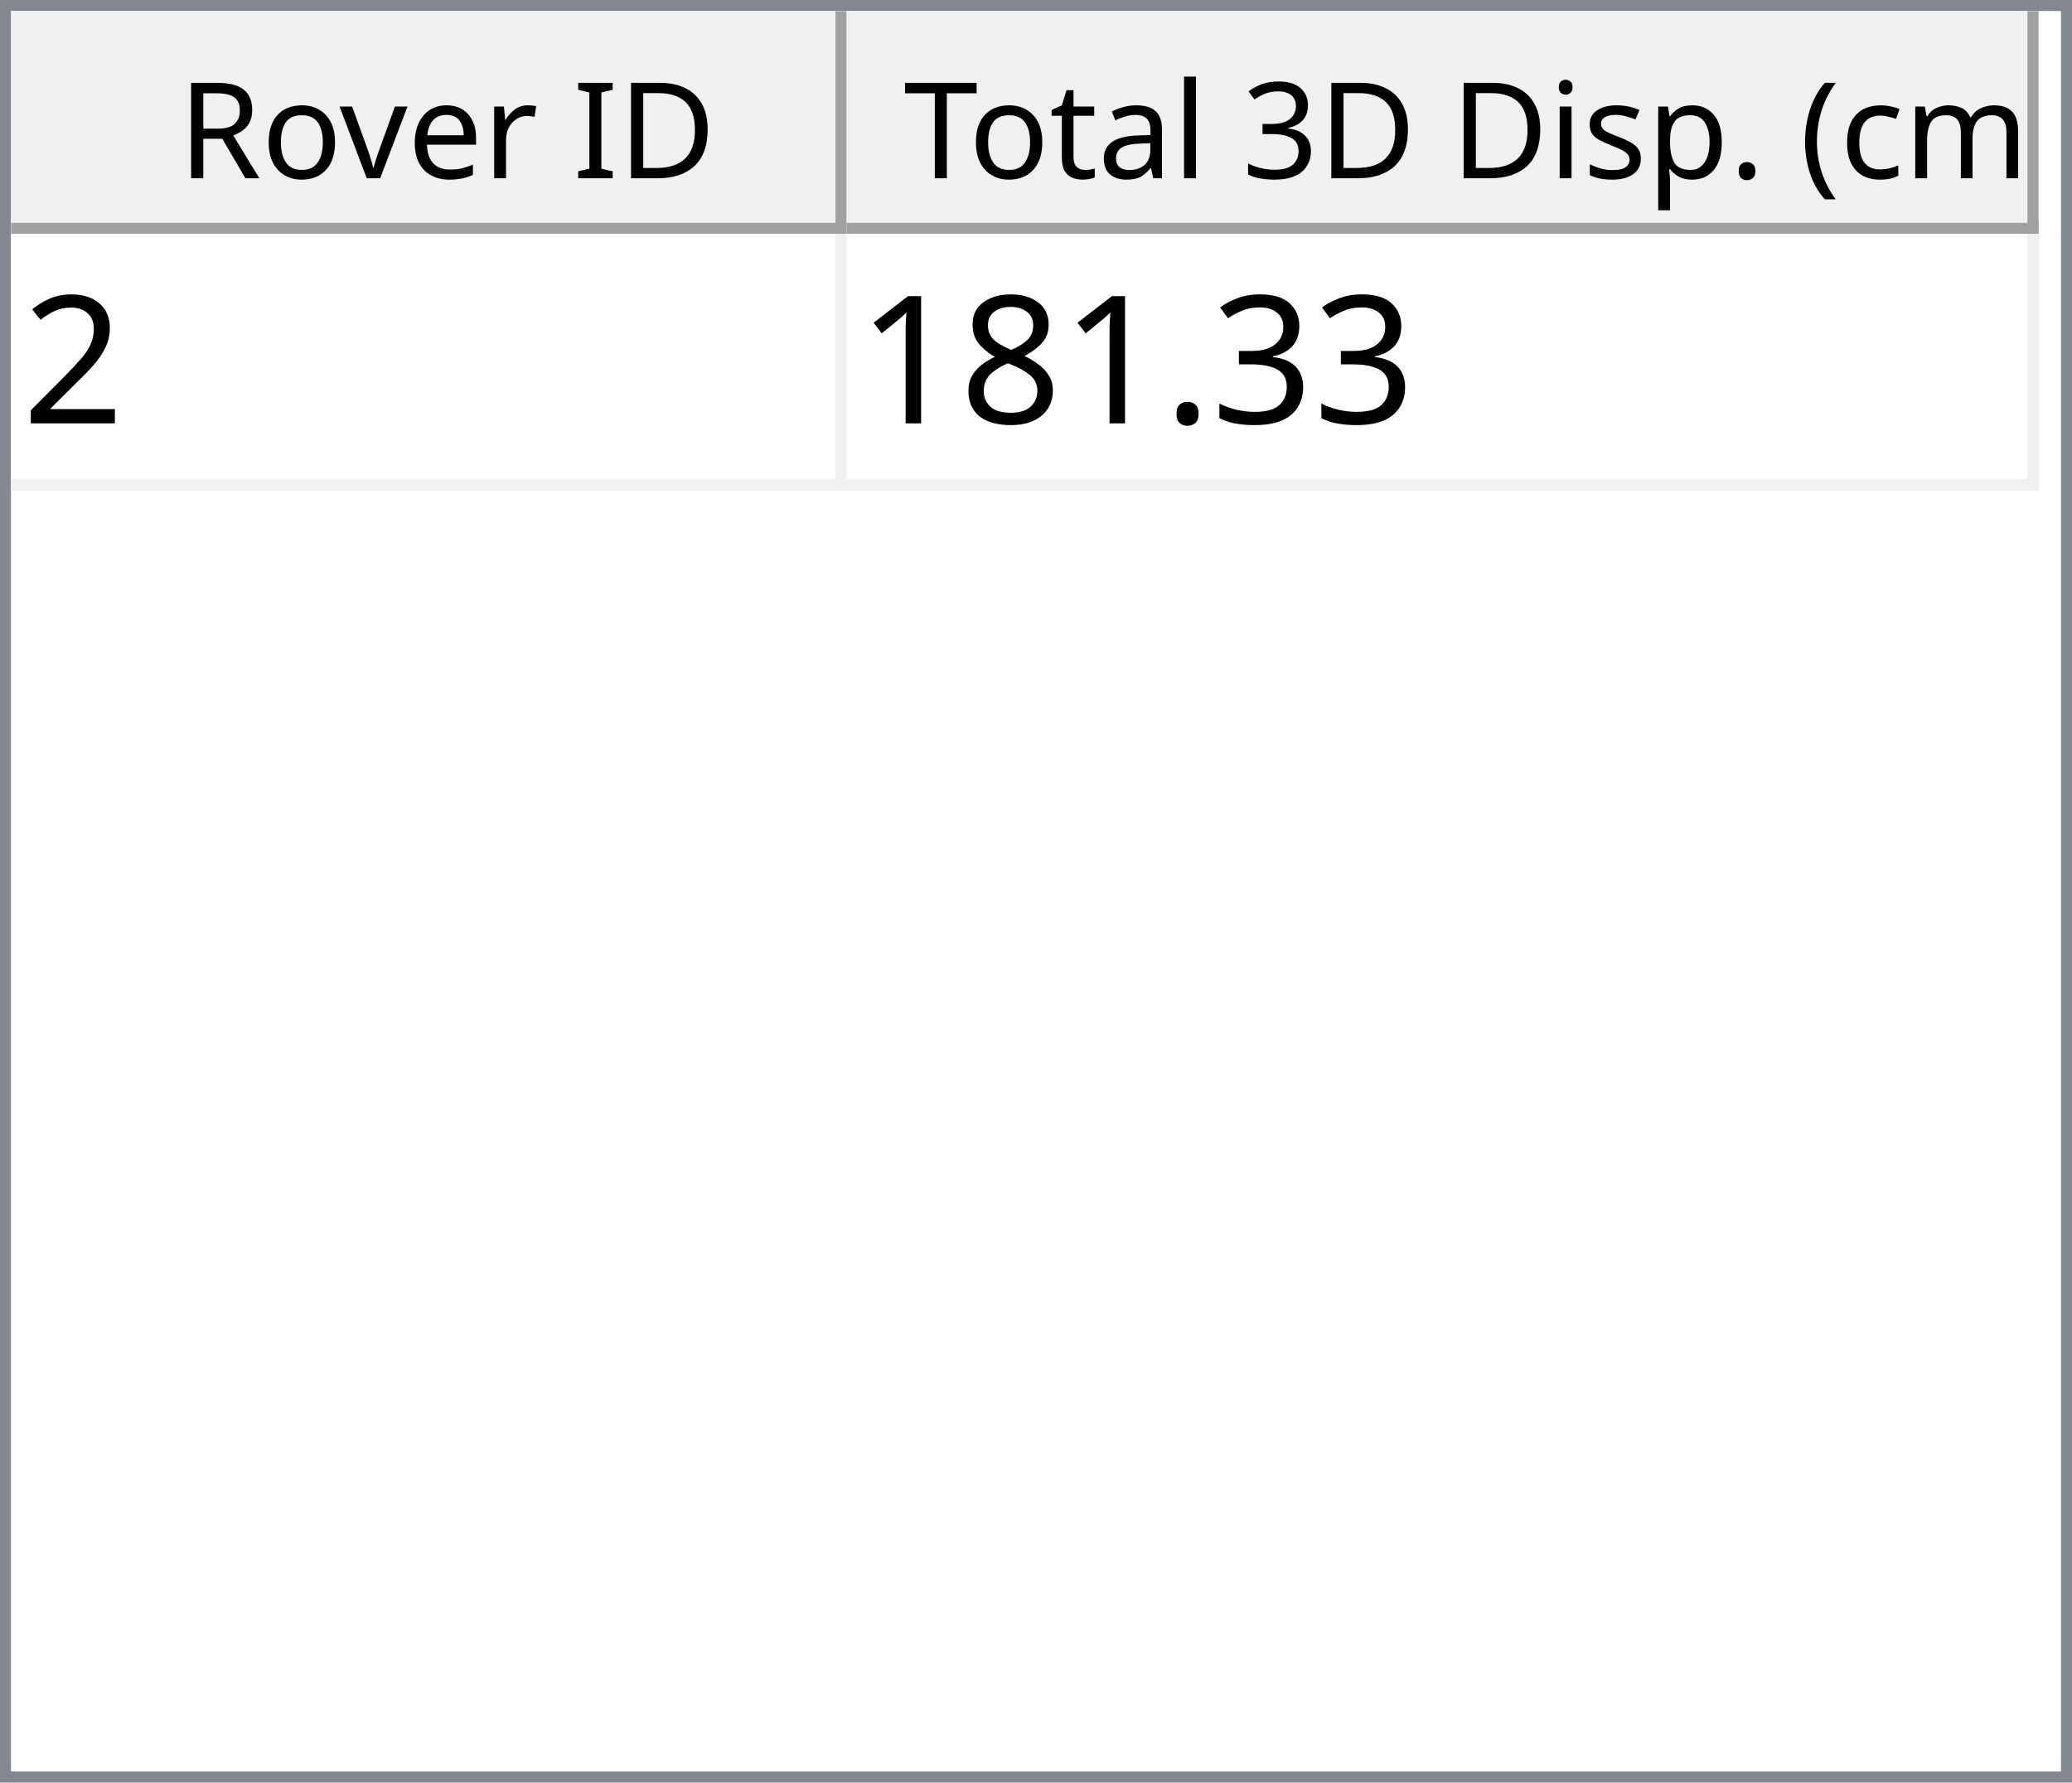
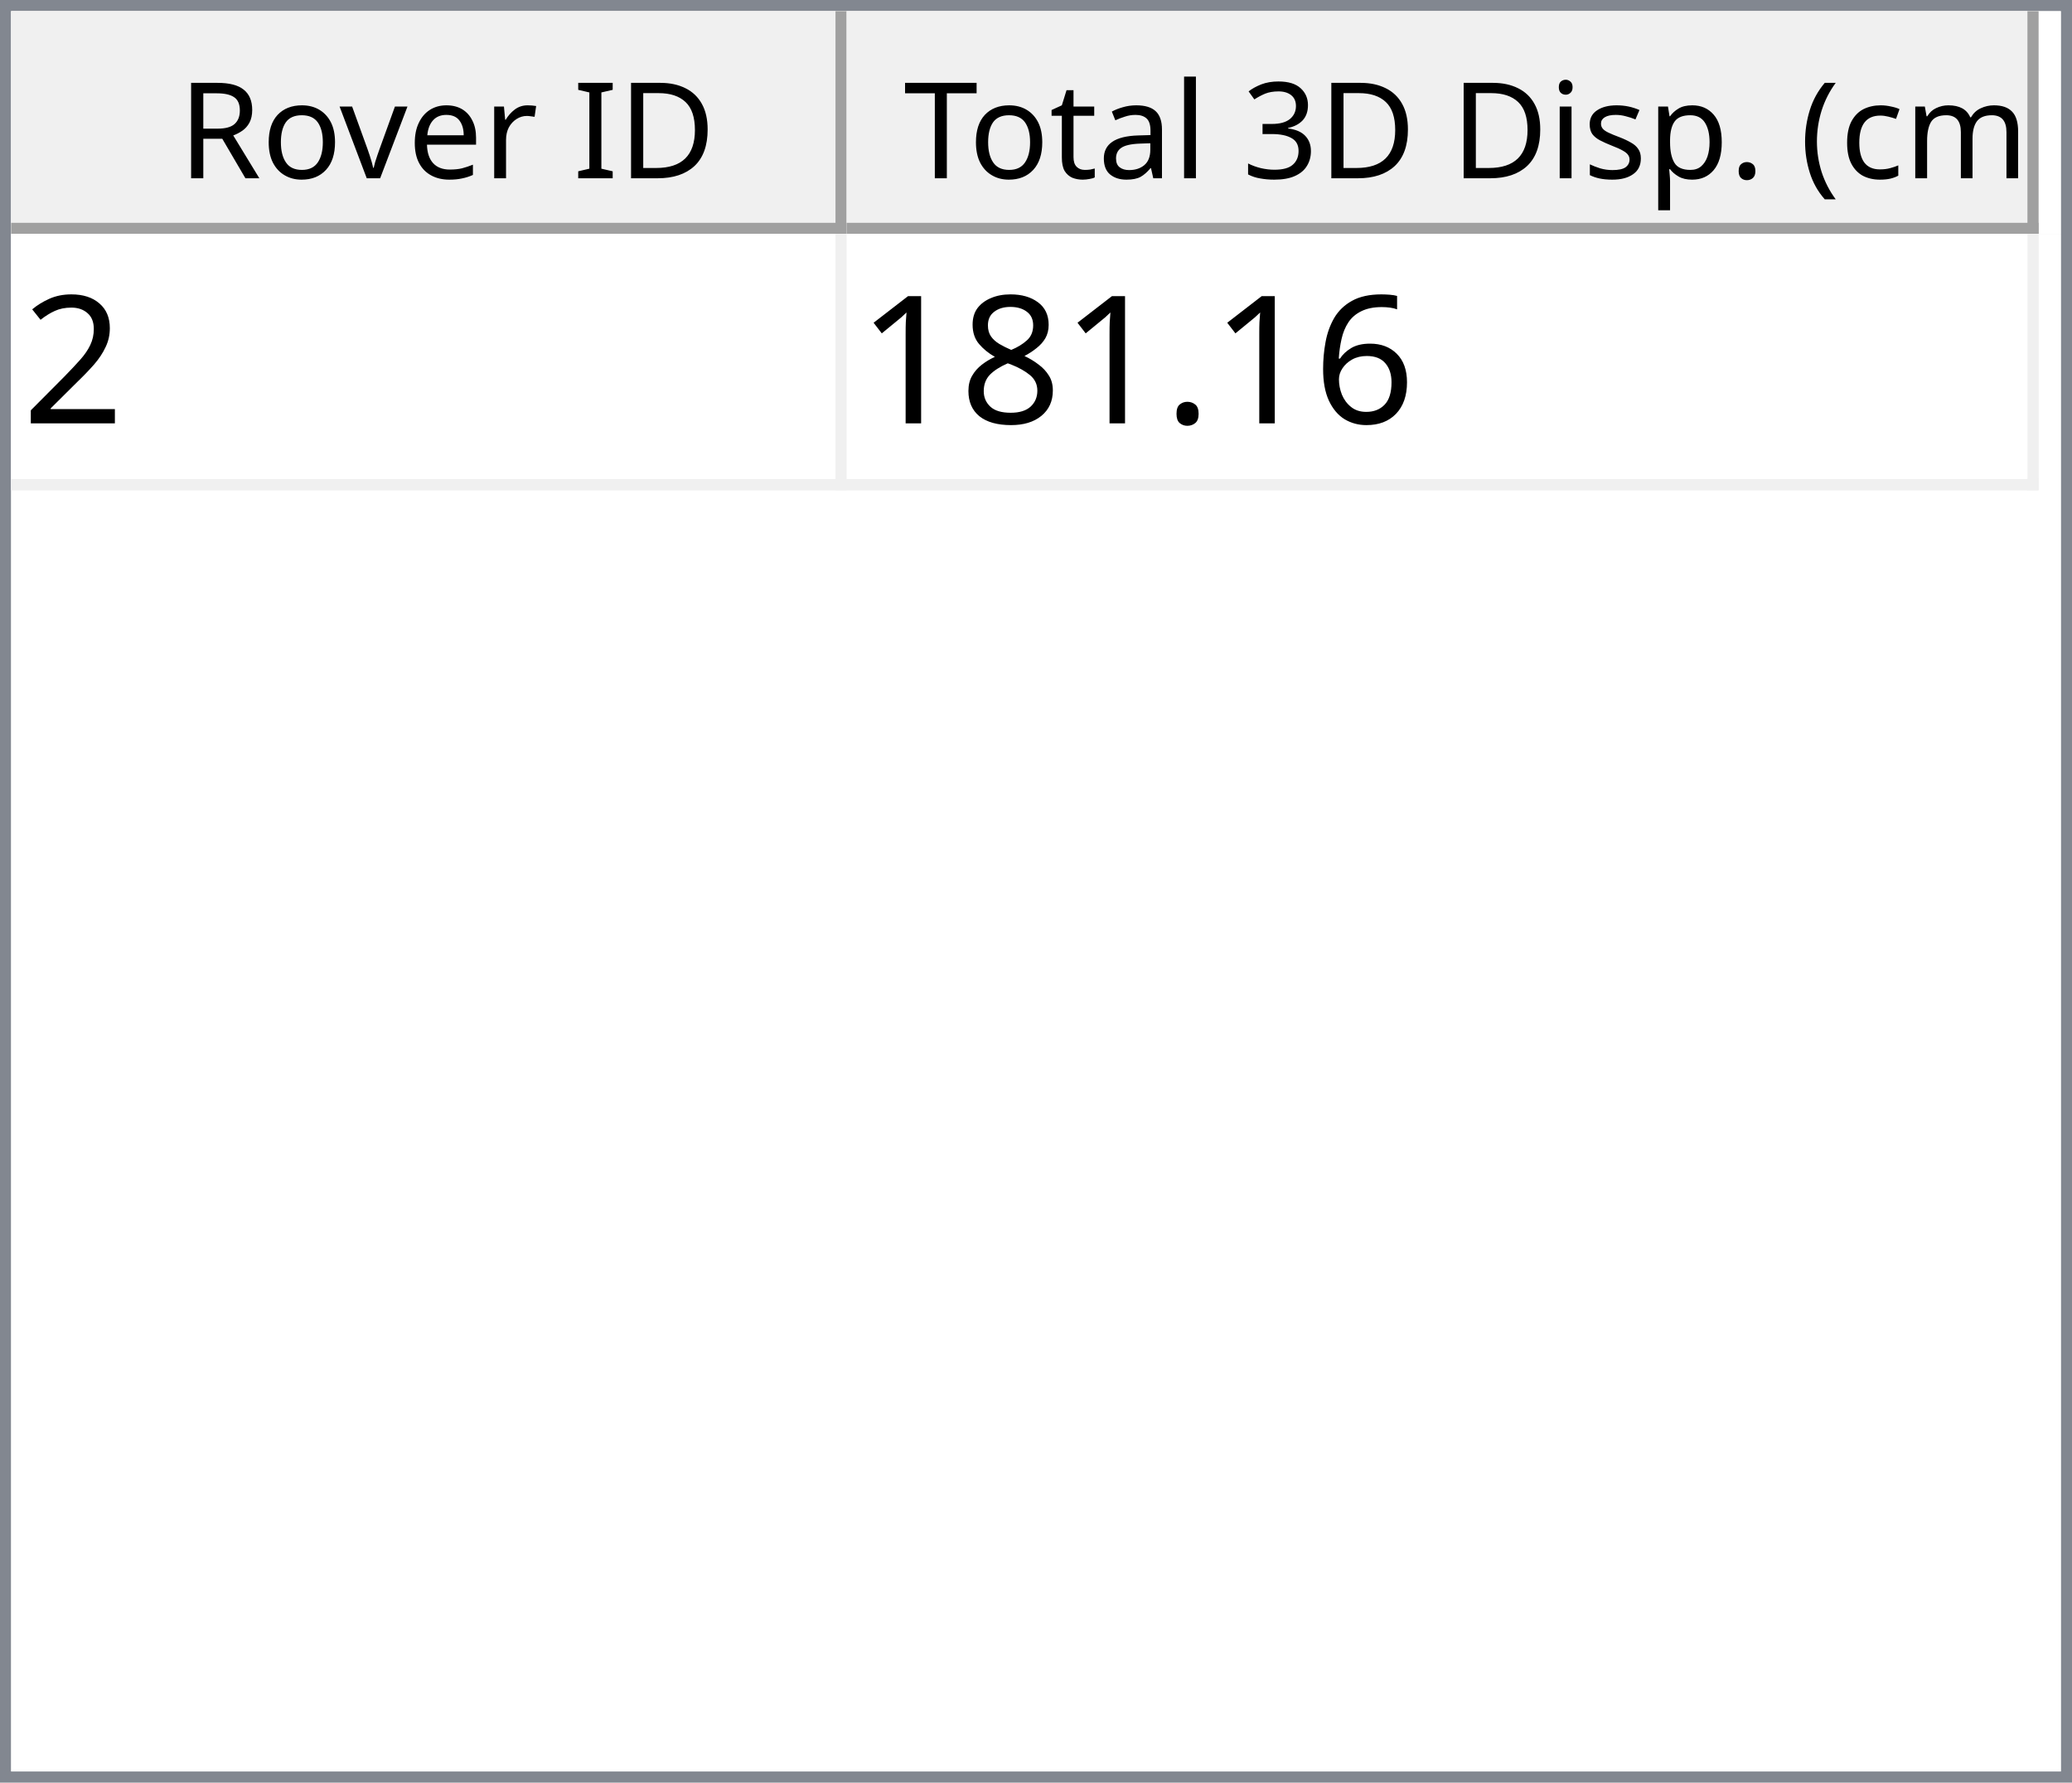
<svg xmlns="http://www.w3.org/2000/svg" style="fill-opacity:1; color-rendering:auto; color-interpolation:auto; text-rendering:auto; stroke:black; stroke-linecap:square; stroke-miterlimit:10; shape-rendering:auto; stroke-opacity:1; fill:black; stroke-dasharray:none; font-weight:normal; stroke-width:1; font-family:'Dialog'; font-style:normal; stroke-linejoin:miter; font-size:12px; stroke-dashoffset:0; image-rendering:auto;" width="186" height="160">
  <defs id="genericDefs" />
  <g>
    <defs id="defs1">
      <clipPath clipPathUnits="userSpaceOnUse" id="clipPath1">
        <path d="M0 0 L186 0 L186 160 L0 160 L0 0 Z" />
      </clipPath>
      <clipPath clipPathUnits="userSpaceOnUse" id="clipPath2">
        <path d="M0 0 L0 160 L186 160 L186 0 Z" />
      </clipPath>
      <clipPath clipPathUnits="userSpaceOnUse" id="clipPath3">
        <path d="M0 0 L0 20 L184 20 L184 0 Z" />
      </clipPath>
      <clipPath clipPathUnits="userSpaceOnUse" id="clipPath4">
        <path d="M0 0 L0 20 L75 20 L75 0 Z" />
      </clipPath>
      <clipPath clipPathUnits="userSpaceOnUse" id="clipPath5">
        <path d="M1 1 L1 19 L74 19 L74 1 Z" />
      </clipPath>
      <clipPath clipPathUnits="userSpaceOnUse" id="clipPath6">
        <path d="M0 0 L0 18 L73 18 L73 0 Z" />
      </clipPath>
      <clipPath clipPathUnits="userSpaceOnUse" id="clipPath7">
        <path d="M-0.5 -0.5 L-0.5 19.5 L74.5 19.5 L74.5 -0.5 Z" />
      </clipPath>
      <clipPath clipPathUnits="userSpaceOnUse" id="clipPath8">
        <path d="M0 0 L0 20 L107 20 L107 0 Z" />
      </clipPath>
      <clipPath clipPathUnits="userSpaceOnUse" id="clipPath9">
        <path d="M1 1 L1 19 L106 19 L106 1 Z" />
      </clipPath>
      <clipPath clipPathUnits="userSpaceOnUse" id="clipPath10">
        <path d="M0 0 L0 18 L105 18 L105 0 Z" />
      </clipPath>
      <clipPath clipPathUnits="userSpaceOnUse" id="clipPath11">
        <path d="M-0.5 -0.5 L-0.5 19.5 L106.5 19.5 L106.5 -0.5 Z" />
      </clipPath>
      <clipPath clipPathUnits="userSpaceOnUse" id="clipPath12">
        <path d="M0 0 L0 138 L184 138 L184 0 Z" />
      </clipPath>
      <clipPath clipPathUnits="userSpaceOnUse" id="clipPath13">
        <path d="M0 0 L0 23 L182 23 L182 0 Z" />
      </clipPath>
      <clipPath clipPathUnits="userSpaceOnUse" id="clipPath14">
        <path d="M-0.5 -0.5 L-0.5 22.5 L181.5 22.5 L181.5 -0.5 Z" />
      </clipPath>
      <clipPath clipPathUnits="userSpaceOnUse" id="clipPath15">
        <path d="M0 0 L0 22 L74 22 L74 0 Z" />
      </clipPath>
      <clipPath clipPathUnits="userSpaceOnUse" id="clipPath16">
        <path d="M0 0 L0 22 L106 22 L106 0 Z" />
      </clipPath>
      <font horiz-adv-x="64.551" id="font1">
        <font-face ascent="107.91" descent="25.098" units-per-em="100" style="font-style:normal; font-family:Segoe UI; font-weight:normal;" />
        <missing-glyph horiz-adv-x="64.551" d="M8.109 0 L8.109 68.266 L56.453 68.266 L56.453 0 L8.109 0 ZM15.328 7.234 L49.219 7.234 L49.219 61.031 L15.328 61.031 L15.328 7.234 Z" />
        <glyph unicode="D" horiz-adv-x="70.117" d="M9.188 0 L9.188 70.016 L28.516 70.016 Q65.531 70.016 65.531 35.891 Q65.531 19.672 55.25 9.836 Q44.969 0 27.734 0 L9.188 0 ZM17.391 62.594 L17.391 7.422 L27.828 7.422 Q41.609 7.422 49.273 14.797 Q56.938 22.172 56.938 35.688 Q56.938 62.594 28.328 62.594 L17.391 62.594 Z" />
        <glyph unicode="I" horiz-adv-x="26.611" d="M17.391 0 L9.188 0 L9.188 70.016 L17.391 70.016 L17.391 0 Z" />
        <glyph unicode=" " horiz-adv-x="27.393" d="" />
        <glyph unicode="r" horiz-adv-x="34.766" d="M34.188 41.891 Q32.078 43.5 28.125 43.5 Q23 43.5 19.555 38.672 Q16.109 33.844 16.109 25.484 L16.109 0 L8.109 0 L8.109 50 L16.109 50 L16.109 39.703 L16.312 39.703 Q18.016 44.969 21.531 47.922 Q25.047 50.875 29.391 50.875 Q32.516 50.875 34.188 50.203 L34.188 41.891 Z" />
        <glyph unicode="e" horiz-adv-x="52.295" d="M48.297 23 L12.984 23 Q13.188 14.656 17.484 10.109 Q21.781 5.562 29.297 5.562 Q37.75 5.562 44.828 11.141 L44.828 3.609 Q38.234 -1.172 27.391 -1.172 Q16.797 -1.172 10.742 5.641 Q4.688 12.453 4.688 24.812 Q4.688 36.469 11.305 43.82 Q17.922 51.172 27.734 51.172 Q37.547 51.172 42.922 44.828 Q48.297 38.484 48.297 27.203 L48.297 23 ZM40.094 29.781 Q40.047 36.719 36.75 40.578 Q33.453 44.438 27.594 44.438 Q21.922 44.438 17.969 40.383 Q14.016 36.328 13.094 29.781 L40.094 29.781 Z" />
        <glyph unicode="v" horiz-adv-x="47.9" d="M47.406 50 L27.484 0 L19.625 0 L0.688 50 L9.469 50 L22.172 13.672 Q23.578 9.672 23.922 6.688 L24.125 6.688 Q24.609 10.453 25.688 13.484 L38.969 50 L47.406 50 Z" />
        <glyph unicode="o" horiz-adv-x="58.594" d="M29 -1.172 Q17.922 -1.172 11.305 5.836 Q4.688 12.844 4.688 24.422 Q4.688 37.016 11.57 44.094 Q18.453 51.172 30.172 51.172 Q41.359 51.172 47.633 44.289 Q53.906 37.406 53.906 25.203 Q53.906 13.234 47.141 6.031 Q40.375 -1.172 29 -1.172 ZM29.594 44.438 Q21.875 44.438 17.383 39.188 Q12.891 33.938 12.891 24.703 Q12.891 15.828 17.43 10.695 Q21.969 5.562 29.594 5.562 Q37.359 5.562 41.531 10.594 Q45.703 15.625 45.703 24.906 Q45.703 34.281 41.531 39.359 Q37.359 44.438 29.594 44.438 Z" />
        <glyph unicode="R" horiz-adv-x="59.814" d="M59.375 0 L49.609 0 L37.891 19.625 Q36.281 22.359 34.766 24.289 Q33.25 26.219 31.664 27.438 Q30.078 28.656 28.25 29.219 Q26.422 29.781 24.125 29.781 L17.391 29.781 L17.391 0 L9.188 0 L9.188 70.016 L30.078 70.016 Q34.672 70.016 38.555 68.867 Q42.438 67.719 45.289 65.375 Q48.141 63.031 49.758 59.547 Q51.375 56.062 51.375 51.375 Q51.375 47.703 50.273 44.656 Q49.172 41.609 47.148 39.211 Q45.125 36.812 42.266 35.133 Q39.406 33.453 35.844 32.516 L35.844 32.328 Q37.594 31.547 38.891 30.547 Q40.188 29.547 41.359 28.18 Q42.531 26.812 43.68 25.078 Q44.828 23.344 46.234 21.047 L59.375 0 ZM17.391 62.594 L17.391 37.203 L28.516 37.203 Q31.594 37.203 34.203 38.133 Q36.812 39.062 38.719 40.797 Q40.625 42.531 41.703 45.047 Q42.781 47.562 42.781 50.688 Q42.781 56.297 39.141 59.445 Q35.5 62.594 28.609 62.594 L17.391 62.594 Z" />
        <glyph unicode=")" horiz-adv-x="30.176" d="M8.297 -15.922 L1.172 -15.922 Q16.406 2.344 16.406 26.812 Q16.406 51.469 1.078 70.016 L8.297 70.016 Q23.531 52.156 23.531 26.703 Q23.531 1.375 8.297 -15.922 Z" />
        <glyph unicode="m" horiz-adv-x="86.133" d="M79.109 0 L71.094 0 L71.094 28.719 Q71.094 37.016 68.531 40.727 Q65.969 44.438 59.906 44.438 Q54.781 44.438 51.195 39.75 Q47.609 35.062 47.609 28.516 L47.609 0 L39.594 0 L39.594 29.688 Q39.594 44.438 28.219 44.438 Q22.953 44.438 19.531 40.016 Q16.109 35.594 16.109 28.516 L16.109 0 L8.109 0 L8.109 50 L16.109 50 L16.109 42.094 L16.312 42.094 Q21.625 51.172 31.844 51.172 Q36.969 51.172 40.773 48.312 Q44.578 45.453 46 40.828 Q51.562 51.172 62.594 51.172 Q79.109 51.172 79.109 30.812 L79.109 0 Z" />
        <glyph unicode="c" horiz-adv-x="46.191" d="M42.188 2.297 Q36.422 -1.172 28.516 -1.172 Q17.828 -1.172 11.258 5.789 Q4.688 12.75 4.688 23.828 Q4.688 36.188 11.766 43.68 Q18.844 51.172 30.672 51.172 Q37.25 51.172 42.281 48.734 L42.281 40.531 Q36.719 44.438 30.375 44.438 Q22.703 44.438 17.797 38.945 Q12.891 33.453 12.891 24.516 Q12.891 15.719 17.508 10.641 Q22.125 5.562 29.891 5.562 Q36.422 5.562 42.188 9.906 L42.188 2.297 Z" />
        <glyph unicode="(" horiz-adv-x="30.176" d="M29.109 -15.922 L21.969 -15.922 Q6.844 1.375 6.844 26.703 Q6.844 52.156 21.969 70.016 L29.203 70.016 Q13.875 51.469 13.875 26.812 Q13.875 2.344 29.109 -15.922 Z" />
        <glyph unicode="." horiz-adv-x="21.68" d="M10.891 -1.078 Q8.641 -1.078 7.055 0.539 Q5.469 2.156 5.469 4.391 Q5.469 6.641 7.055 8.273 Q8.641 9.906 10.891 9.906 Q13.188 9.906 14.797 8.273 Q16.406 6.641 16.406 4.391 Q16.406 2.156 14.797 0.539 Q13.188 -1.078 10.891 -1.078 Z" />
        <glyph unicode="p" horiz-adv-x="58.789" d="M16.312 7.234 L16.109 7.234 L16.109 -23 L8.109 -23 L8.109 50 L16.109 50 L16.109 41.219 L16.312 41.219 Q22.219 51.172 33.594 51.172 Q43.266 51.172 48.688 44.461 Q54.109 37.75 54.109 26.469 Q54.109 13.922 48 6.375 Q41.891 -1.172 31.297 -1.172 Q21.578 -1.172 16.312 7.234 ZM16.109 27.391 L16.109 20.406 Q16.109 14.203 20.141 9.883 Q24.172 5.562 30.375 5.562 Q37.641 5.562 41.773 11.133 Q45.906 16.703 45.906 26.609 Q45.906 34.969 42.047 39.703 Q38.188 44.438 31.594 44.438 Q24.609 44.438 20.359 39.578 Q16.109 34.719 16.109 27.391 Z" />
        <glyph unicode="s" horiz-adv-x="42.432" d="M5.078 1.812 L5.078 10.406 Q11.625 5.562 19.484 5.562 Q30.031 5.562 30.031 12.594 Q30.031 14.594 29.125 15.992 Q28.219 17.391 26.68 18.461 Q25.141 19.531 23.07 20.383 Q21 21.234 18.609 22.172 Q15.281 23.484 12.766 24.828 Q10.25 26.172 8.57 27.859 Q6.891 29.547 6.031 31.695 Q5.172 33.844 5.172 36.719 Q5.172 40.234 6.789 42.945 Q8.406 45.656 11.086 47.484 Q13.766 49.312 17.211 50.242 Q20.656 51.172 24.312 51.172 Q30.812 51.172 35.938 48.922 L35.938 40.828 Q30.422 44.438 23.25 44.438 Q21 44.438 19.195 43.922 Q17.391 43.406 16.094 42.477 Q14.797 41.547 14.086 40.258 Q13.375 38.969 13.375 37.406 Q13.375 35.453 14.086 34.133 Q14.797 32.812 16.164 31.789 Q17.531 30.766 19.484 29.938 Q21.438 29.109 23.922 28.125 Q27.25 26.859 29.883 25.516 Q32.516 24.172 34.375 22.484 Q36.234 20.797 37.234 18.602 Q38.234 16.406 38.234 13.375 Q38.234 9.672 36.602 6.938 Q34.969 4.203 32.234 2.398 Q29.5 0.594 25.93 -0.289 Q22.359 -1.172 18.453 -1.172 Q10.75 -1.172 5.078 1.812 Z" />
        <glyph unicode="i" horiz-adv-x="24.219" d="M12.203 62.703 Q10.062 62.703 8.547 64.164 Q7.031 65.625 7.031 67.875 Q7.031 70.125 8.547 71.609 Q10.062 73.094 12.203 73.094 Q14.406 73.094 15.945 71.609 Q17.484 70.125 17.484 67.875 Q17.484 65.719 15.945 64.211 Q14.406 62.703 12.203 62.703 ZM16.109 0 L8.109 0 L8.109 50 L16.109 50 L16.109 0 Z" />
        <glyph unicode="3" horiz-adv-x="53.906" d="M46.531 19.828 Q46.531 15.094 44.75 11.211 Q42.969 7.328 39.719 4.57 Q36.469 1.812 31.93 0.297 Q27.391 -1.219 21.922 -1.219 Q11.922 -1.219 6 2.594 L6 11.188 Q13.094 5.609 22.219 5.609 Q25.875 5.609 28.828 6.539 Q31.781 7.469 33.906 9.227 Q36.031 10.984 37.18 13.477 Q38.328 15.969 38.328 19.094 Q38.328 32.812 18.797 32.812 L12.984 32.812 L12.984 39.594 L18.5 39.594 Q35.797 39.594 35.797 52.484 Q35.797 64.406 22.609 64.406 Q15.188 64.406 8.688 59.422 L8.688 67.188 Q15.375 71.188 24.609 71.188 Q29 71.188 32.57 69.969 Q36.141 68.75 38.68 66.555 Q41.219 64.359 42.609 61.281 Q44 58.203 44 54.5 Q44 40.672 30.031 36.719 L30.031 36.531 Q33.594 36.141 36.625 34.797 Q39.656 33.453 41.852 31.305 Q44.047 29.156 45.289 26.25 Q46.531 23.344 46.531 19.828 Z" />
        <glyph unicode="l" horiz-adv-x="24.219" d="M16.109 0 L8.109 0 L8.109 74.031 L16.109 74.031 L16.109 0 Z" />
        <glyph unicode="a" horiz-adv-x="50.879" d="M43.891 0 L35.891 0 L35.891 7.812 L35.688 7.812 Q30.469 -1.172 20.312 -1.172 Q12.844 -1.172 8.617 2.781 Q4.391 6.734 4.391 13.281 Q4.391 27.297 20.906 29.594 L35.891 31.688 Q35.891 44.438 25.594 44.438 Q16.547 44.438 9.281 38.281 L9.281 46.484 Q16.656 51.172 26.266 51.172 Q43.891 51.172 43.891 32.516 L43.891 0 ZM35.891 25.297 L23.828 23.641 Q18.266 22.859 15.43 20.875 Q12.594 18.891 12.594 13.875 Q12.594 10.203 15.211 7.883 Q17.828 5.562 22.172 5.562 Q28.125 5.562 32.008 9.742 Q35.891 13.922 35.891 20.312 L35.891 25.297 Z" />
        <glyph unicode="t" horiz-adv-x="33.887" d="M31.297 0.484 Q28.469 -1.078 23.828 -1.078 Q10.688 -1.078 10.688 13.578 L10.688 43.172 L2.094 43.172 L2.094 50 L10.688 50 L10.688 62.203 L18.703 64.797 L18.703 50 L31.297 50 L31.297 43.172 L18.703 43.172 L18.703 14.984 Q18.703 9.969 20.414 7.82 Q22.125 5.672 26.078 5.672 Q29.109 5.672 31.297 7.328 L31.297 0.484 Z" />
        <glyph unicode="T" horiz-adv-x="52.393" d="M50.594 62.594 L30.375 62.594 L30.375 0 L22.172 0 L22.172 62.594 L2 62.594 L2 70.016 L50.594 70.016 L50.594 62.594 Z" />
      </font>
      <font horiz-adv-x="75.0" id="font2">
        <font-face ascent="100.537" descent="21.973" units-per-em="100" style="font-style:normal; font-family:sans-serif; font-weight:normal;" />
        <missing-glyph horiz-adv-x="75.0" d="M12.5 0 L12.5 62.5 L62.5 62.5 L62.5 0 L12.5 0 ZM14.062 1.562 L60.938 1.562 L60.938 60.938 L14.062 60.938 L14.062 1.562 Z" />
        <glyph unicode="2" horiz-adv-x="55.615" d="M50.344 8.453 L50.344 0 L3.031 0 Q2.938 3.172 4.047 6.109 Q5.859 10.938 9.836 15.625 Q13.812 20.312 21.344 26.469 Q33.016 36.031 37.117 41.625 Q41.219 47.219 41.219 52.203 Q41.219 57.422 37.477 61.008 Q33.734 64.594 27.734 64.594 Q21.391 64.594 17.578 60.789 Q13.766 56.984 13.719 50.25 L4.688 51.172 Q5.609 61.281 11.664 66.578 Q17.719 71.875 27.938 71.875 Q38.234 71.875 44.242 66.164 Q50.25 60.453 50.25 52 Q50.25 47.703 48.492 43.555 Q46.734 39.406 42.656 34.812 Q38.578 30.219 29.109 22.219 Q21.188 15.578 18.945 13.211 Q16.703 10.844 15.234 8.453 L50.344 8.453 Z" />
-         <glyph unicode="3" horiz-adv-x="55.615" d="M4.203 18.891 L12.984 20.062 Q14.5 12.594 18.141 9.297 Q21.781 6 27 6 Q33.203 6 37.477 10.297 Q41.75 14.594 41.75 20.953 Q41.75 27 37.797 30.93 Q33.844 34.859 27.734 34.859 Q25.25 34.859 21.531 33.891 L22.516 41.609 Q23.391 41.5 23.922 41.5 Q29.547 41.5 34.039 44.43 Q38.531 47.359 38.531 53.469 Q38.531 58.297 35.258 61.477 Q31.984 64.656 26.812 64.656 Q21.688 64.656 18.266 61.43 Q14.844 58.203 13.875 51.766 L5.078 53.328 Q6.688 62.156 12.398 67.016 Q18.109 71.875 26.609 71.875 Q32.469 71.875 37.398 69.359 Q42.328 66.844 44.945 62.5 Q47.562 58.156 47.562 53.266 Q47.562 48.641 45.07 44.828 Q42.578 41.016 37.703 38.766 Q44.047 37.312 47.562 32.695 Q51.078 28.078 51.078 21.141 Q51.078 11.766 44.242 5.25 Q37.406 -1.266 26.953 -1.266 Q17.531 -1.266 11.305 4.352 Q5.078 9.969 4.203 18.891 Z" />
+         <glyph unicode="6" horiz-adv-x="55.615" d="M49.75 54.047 L41.016 53.375 Q39.844 58.547 37.703 60.891 Q34.125 64.656 28.906 64.656 Q24.703 64.656 21.531 62.312 Q17.391 59.281 14.992 53.469 Q12.594 47.656 12.5 36.922 Q15.672 41.75 20.266 44.094 Q24.859 46.438 29.891 46.438 Q38.672 46.438 44.852 39.969 Q51.031 33.5 51.031 23.25 Q51.031 16.5 48.125 10.719 Q45.219 4.938 40.141 1.859 Q35.062 -1.219 28.609 -1.219 Q17.625 -1.219 10.695 6.859 Q3.766 14.938 3.766 33.5 Q3.766 54.25 11.422 63.672 Q18.109 71.875 29.438 71.875 Q37.891 71.875 43.289 67.141 Q48.688 62.406 49.75 54.047 ZM13.875 23.188 Q13.875 18.656 15.797 14.508 Q17.719 10.359 21.188 8.18 Q24.656 6 28.469 6 Q34.031 6 38.039 10.492 Q42.047 14.984 42.047 22.703 Q42.047 30.125 38.086 34.398 Q34.125 38.672 28.125 38.672 Q22.172 38.672 18.023 34.398 Q13.875 30.125 13.875 23.188 Z" />
        <glyph unicode="." horiz-adv-x="27.783" d="M9.078 0 L9.078 10.016 L19.094 10.016 L19.094 0 L9.078 0 Z" />
        <glyph unicode="8" horiz-adv-x="55.615" d="M17.672 38.812 Q12.203 40.828 9.57 44.539 Q6.938 48.25 6.938 53.422 Q6.938 61.234 12.555 66.555 Q18.172 71.875 27.484 71.875 Q36.859 71.875 42.578 66.43 Q48.297 60.984 48.297 53.172 Q48.297 48.188 45.68 44.508 Q43.062 40.828 37.75 38.812 Q44.344 36.672 47.781 31.883 Q51.219 27.094 51.219 20.453 Q51.219 11.281 44.727 5.031 Q38.234 -1.219 27.641 -1.219 Q17.047 -1.219 10.547 5.055 Q4.047 11.328 4.047 20.703 Q4.047 27.688 7.594 32.398 Q11.141 37.109 17.672 38.812 ZM15.922 53.719 Q15.922 48.641 19.195 45.414 Q22.469 42.188 27.688 42.188 Q32.766 42.188 36.016 45.383 Q39.266 48.578 39.266 53.219 Q39.266 58.062 35.914 61.359 Q32.562 64.656 27.594 64.656 Q22.562 64.656 19.242 61.43 Q15.922 58.203 15.922 53.719 ZM13.094 20.656 Q13.094 16.891 14.875 13.375 Q16.656 9.859 20.172 7.93 Q23.688 6 27.734 6 Q34.031 6 38.133 10.055 Q42.234 14.109 42.234 20.359 Q42.234 26.703 38.016 30.859 Q33.797 35.016 27.438 35.016 Q21.234 35.016 17.164 30.914 Q13.094 26.812 13.094 20.656 Z" />
        <glyph unicode="1" horiz-adv-x="55.615" d="M37.25 0 L28.469 0 L28.469 56 Q25.297 52.984 20.141 49.953 Q14.984 46.922 10.891 45.406 L10.891 53.906 Q18.266 57.375 23.781 62.305 Q29.297 67.234 31.594 71.875 L37.25 71.875 L37.25 0 Z" />
      </font>
    </defs>
    <g style="fill:white; stroke:white;">
      <rect x="0" y="0" width="186" style="clip-path:url(#clipPath1); stroke:none;" height="160" />
    </g>
    <g style="fill:white; text-rendering:optimizeSpeed; color-rendering:optimizeSpeed; image-rendering:optimizeSpeed; shape-rendering:crispEdges; stroke:white; color-interpolation:sRGB;">
      <rect x="0" width="186" height="160" y="0" style="stroke:none;" />
      <path style="stroke:none;" d="M0 160 L186 160 L186 0 L0 0 Z" />
    </g>
    <g style="fill:rgb(240,240,240); font-family:'Segoe UI'; stroke:rgb(240,240,240);">
      <rect x="0" y="0" width="186" style="clip-path:url(#clipPath2); stroke:none;" height="160" />
    </g>
    <g style="fill:rgb(130,135,144); font-family:'Segoe UI'; stroke:rgb(130,135,144);">
      <path d="M0 0 L186 0 L186 160 L0 160 L0 0 ZM1 1 L185 1 L185 159 L1 159 L1 1 Z" style="fill-rule:evenodd; clip-path:url(#clipPath2); stroke:none;" />
    </g>
    <g style="fill:white; font-family:'Segoe UI'; stroke:white;" transform="translate(1,1)">
      <rect x="0" y="0" width="184" style="clip-path:url(#clipPath3); stroke:none;" height="20" />
    </g>
    <g style="fill:rgb(240,240,240); font-family:'Segoe UI'; stroke:rgb(240,240,240);" transform="translate(1,1)">
      <rect x="0" y="0" width="75" style="clip-path:url(#clipPath4); stroke:none;" height="20" />
    </g>
    <g style="font-family:'Segoe UI';" transform="translate(2,2)">
      <text x="14" xml:space="preserve" y="14" style="clip-path:url(#clipPath6); stroke:none;">Rover ID</text>
    </g>
    <g style="fill:rgb(160,160,160); font-family:'Segoe UI'; stroke:rgb(160,160,160); stroke-linejoin:bevel;" transform="translate(1.5,1.5)">
      <line x1="74" x2="74" y1="0" style="fill:none; clip-path:url(#clipPath7);" y2="19" />
    </g>
    <g style="fill:rgb(160,160,160); font-family:'Segoe UI'; stroke:rgb(160,160,160); stroke-linejoin:bevel;" transform="matrix(1,0,0,1,1,1) translate(0.5,0.5)">
      <line x1="0" x2="74" y1="19" style="fill:none; clip-path:url(#clipPath7);" y2="19" />
    </g>
    <g style="fill:rgb(240,240,240); font-family:'Segoe UI'; stroke:rgb(240,240,240);" transform="translate(76,1)">
      <rect x="0" y="0" width="107" style="clip-path:url(#clipPath8); stroke:none;" height="20" />
    </g>
    <g style="font-family:'Segoe UI';" transform="translate(77,2)">
      <text x="1" xml:space="preserve" y="14" style="clip-path:url(#clipPath10); stroke:none;"> Total 3D Disp. (cm)</text>
    </g>
    <g style="fill:rgb(160,160,160); font-family:'Segoe UI'; stroke:rgb(160,160,160); stroke-linejoin:bevel;" transform="translate(76.5,1.5)">
      <line x1="106" x2="106" y1="0" style="fill:none; clip-path:url(#clipPath11);" y2="19" />
    </g>
    <g style="fill:rgb(160,160,160); font-family:'Segoe UI'; stroke:rgb(160,160,160); stroke-linejoin:bevel;" transform="matrix(1,0,0,1,76,1) translate(0.5,0.5)">
      <line x1="0" x2="106" y1="19" style="fill:none; clip-path:url(#clipPath11);" y2="19" />
    </g>
    <g style="fill:white; font-family:'Segoe UI'; stroke:white;" transform="translate(1,21)">
      <rect x="0" y="0" width="184" style="clip-path:url(#clipPath12); stroke:none;" height="138" />
    </g>
    <g style="fill:rgb(240,240,240); font-size:16px; font-family:sans-serif; stroke:rgb(240,240,240);" transform="translate(1,21)">
      <rect x="0" y="0" width="182" style="clip-path:url(#clipPath13); stroke:none;" height="23" />
      <line transform="translate(0.5,0.5)" x1="0" x2="181" y1="22" style="clip-path:url(#clipPath14); fill:none; stroke-linejoin:bevel;" y2="22" />
    </g>
    <g transform="matrix(1,0,0,1,1,21) translate(0.5,0.5)" style="fill:rgb(240,240,240); font-size:16px; font-family:sans-serif; stroke:rgb(240,240,240); stroke-linejoin:bevel;">
      <line x1="74" x2="74" y1="0" style="fill:none; clip-path:url(#clipPath14);" y2="22" />
    </g>
    <g transform="matrix(1,0,0,1,1,21) translate(0.5,0.5)" style="fill:rgb(240,240,240); font-size:16px; font-family:sans-serif; stroke:rgb(240,240,240); stroke-linejoin:bevel;">
      <line x1="181" x2="181" y1="0" style="fill:none; clip-path:url(#clipPath14);" y2="22" />
    </g>
    <g style="fill:white; font-size:16px; font-family:sans-serif; stroke:white;" transform="matrix(1,0,0,1,1,21)">
      <rect x="0" y="0" width="74" style="clip-path:url(#clipPath15); stroke:none;" height="22" />
      <text x="1" y="17" style="fill:black; clip-path:url(#clipPath15); stroke:none;" xml:space="preserve">2</text>
    </g>
    <g style="fill:white; font-size:16px; font-family:sans-serif; stroke:white;" transform="matrix(1,0,0,1,1,21) translate(75,0)">
      <rect x="0" y="0" width="106" style="clip-path:url(#clipPath16); stroke:none;" height="22" />
-       <text x="1" y="17" style="fill:black; clip-path:url(#clipPath16); stroke:none;" xml:space="preserve">181.33</text>
+       <text x="1" y="17" style="fill:black; clip-path:url(#clipPath16); stroke:none;" xml:space="preserve">181.16</text>
    </g>
  </g>
</svg>
